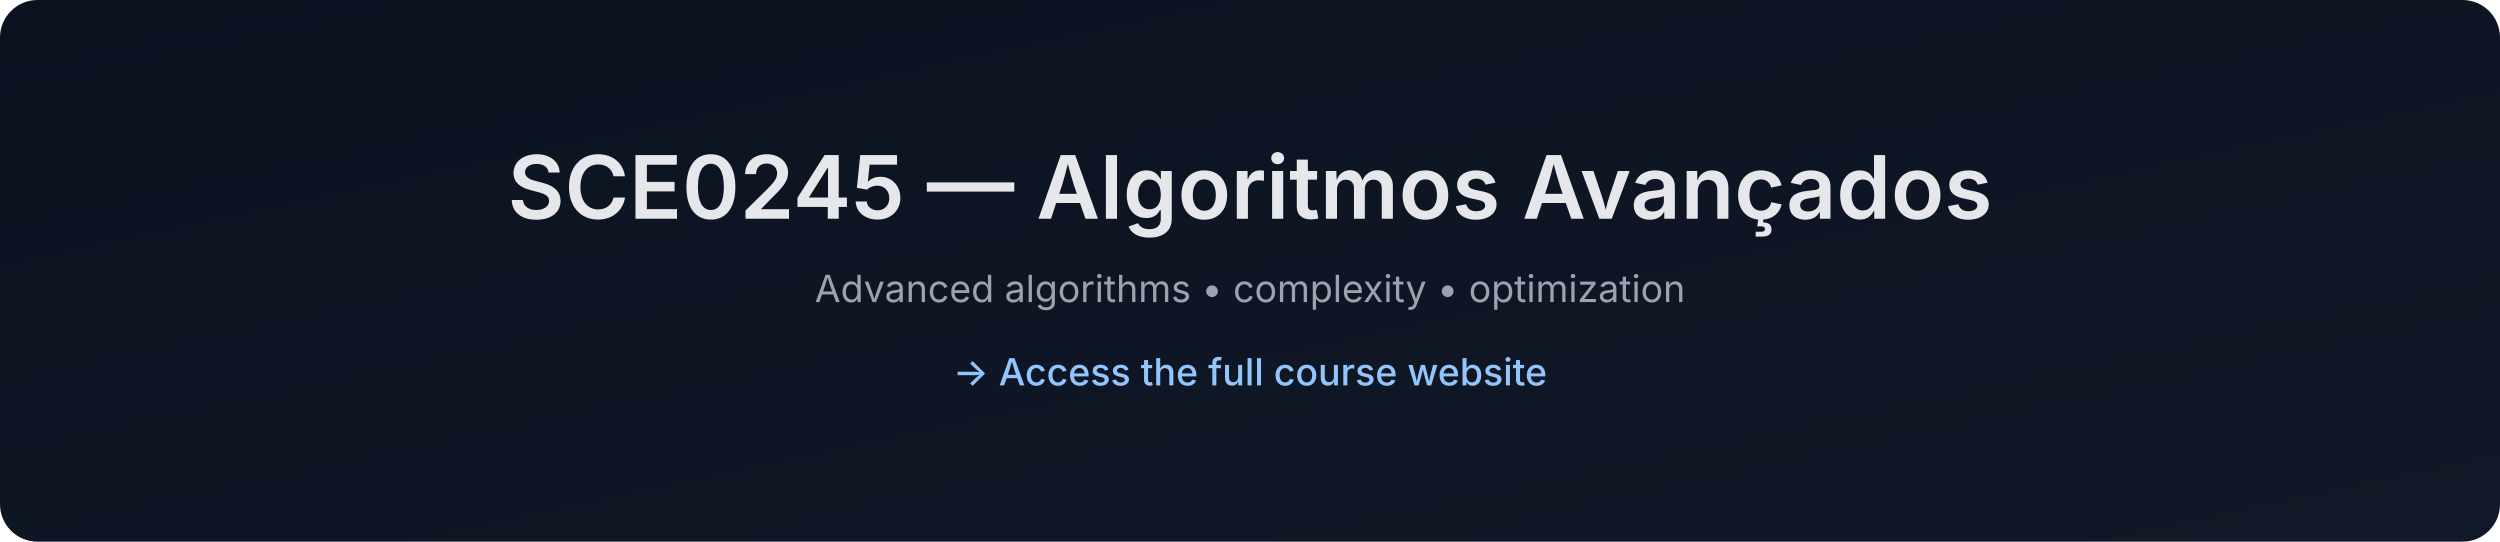
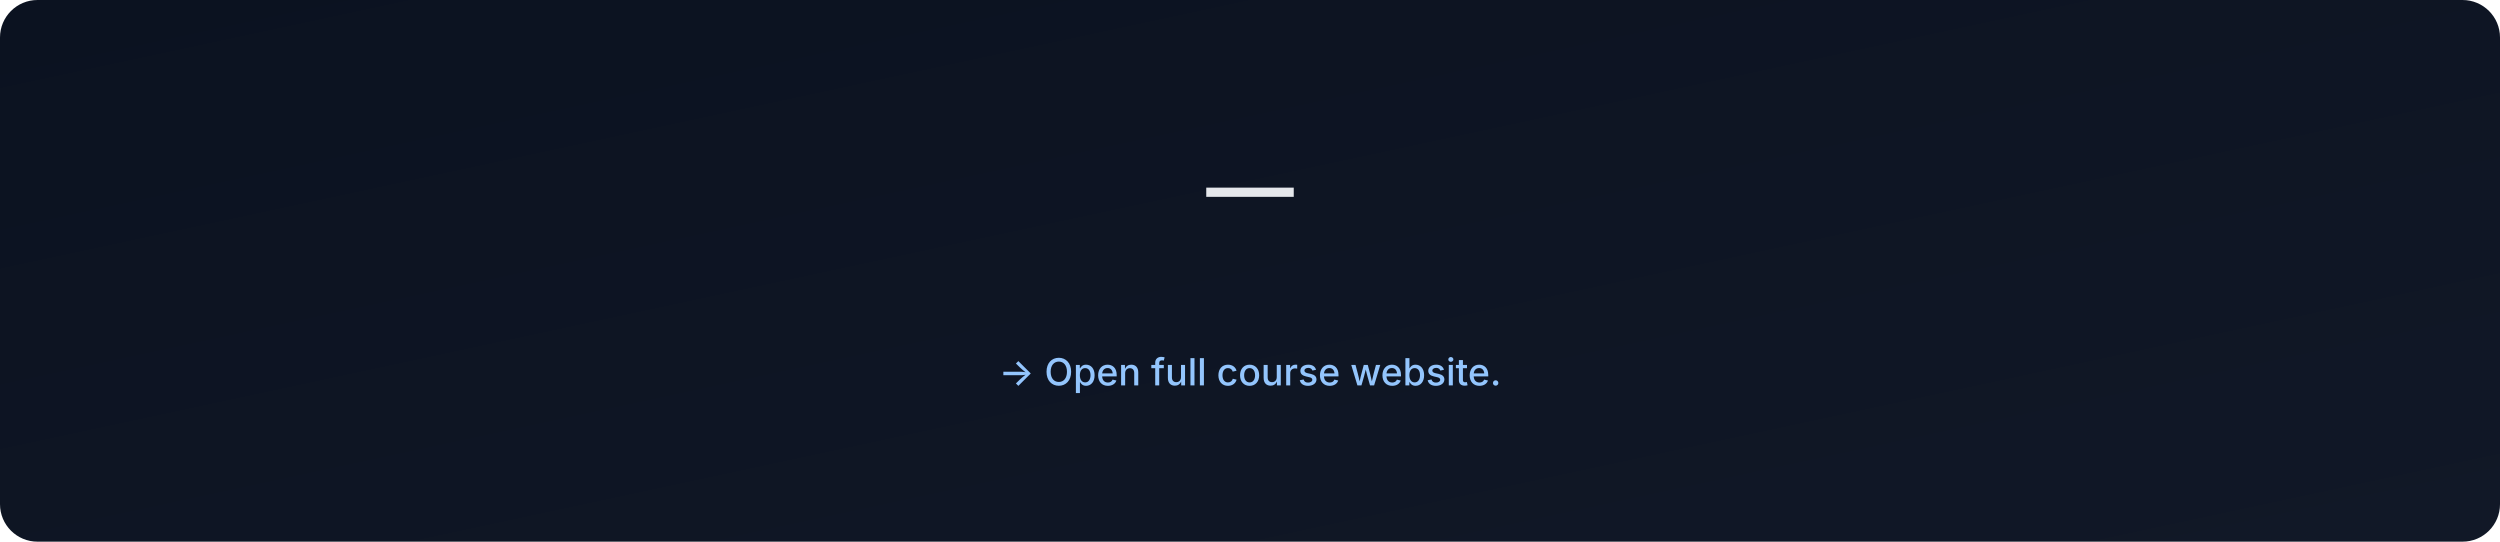
- <svg xmlns="http://www.w3.org/2000/svg" data-build="2025-12-28T18:35:17.747217Z" width="1200" height="260" viewBox="0 0 1200 260">
+ <svg xmlns="http://www.w3.org/2000/svg" data-build="2026-01-06T02:59:32.554098Z" width="1200" height="260" viewBox="0 0 1200 260">
  <defs>
    <linearGradient id="g" x1="0" x2="1" y1="0" y2="1">
      <stop offset="0%" stop-color="#0b1220" />
      <stop offset="100%" stop-color="#111827" />
    </linearGradient>
  </defs>
  <rect width="1200" height="260" rx="18" fill="url(#g)" />
  <text x="50%" y="105" text-anchor="middle" font-size="42" fill="#e5e7eb" font-family="Inter, Arial, sans-serif" font-weight="600">
-     SCE0245 — Algoritmos Avançados
+      — 
  </text>
  <text x="50%" y="145" text-anchor="middle" font-size="18" fill="#9ca3af" font-family="Inter, Arial, sans-serif">
-     Advanced algorithms • complexity • optimization
+     
  </text>
  <text x="50%" y="185" text-anchor="middle" font-size="18" fill="#93c5fd" font-family="Inter, Arial, sans-serif" font-weight="500">
-     → Access the full course website
+     → Open full course website.
  </text>
</svg>
